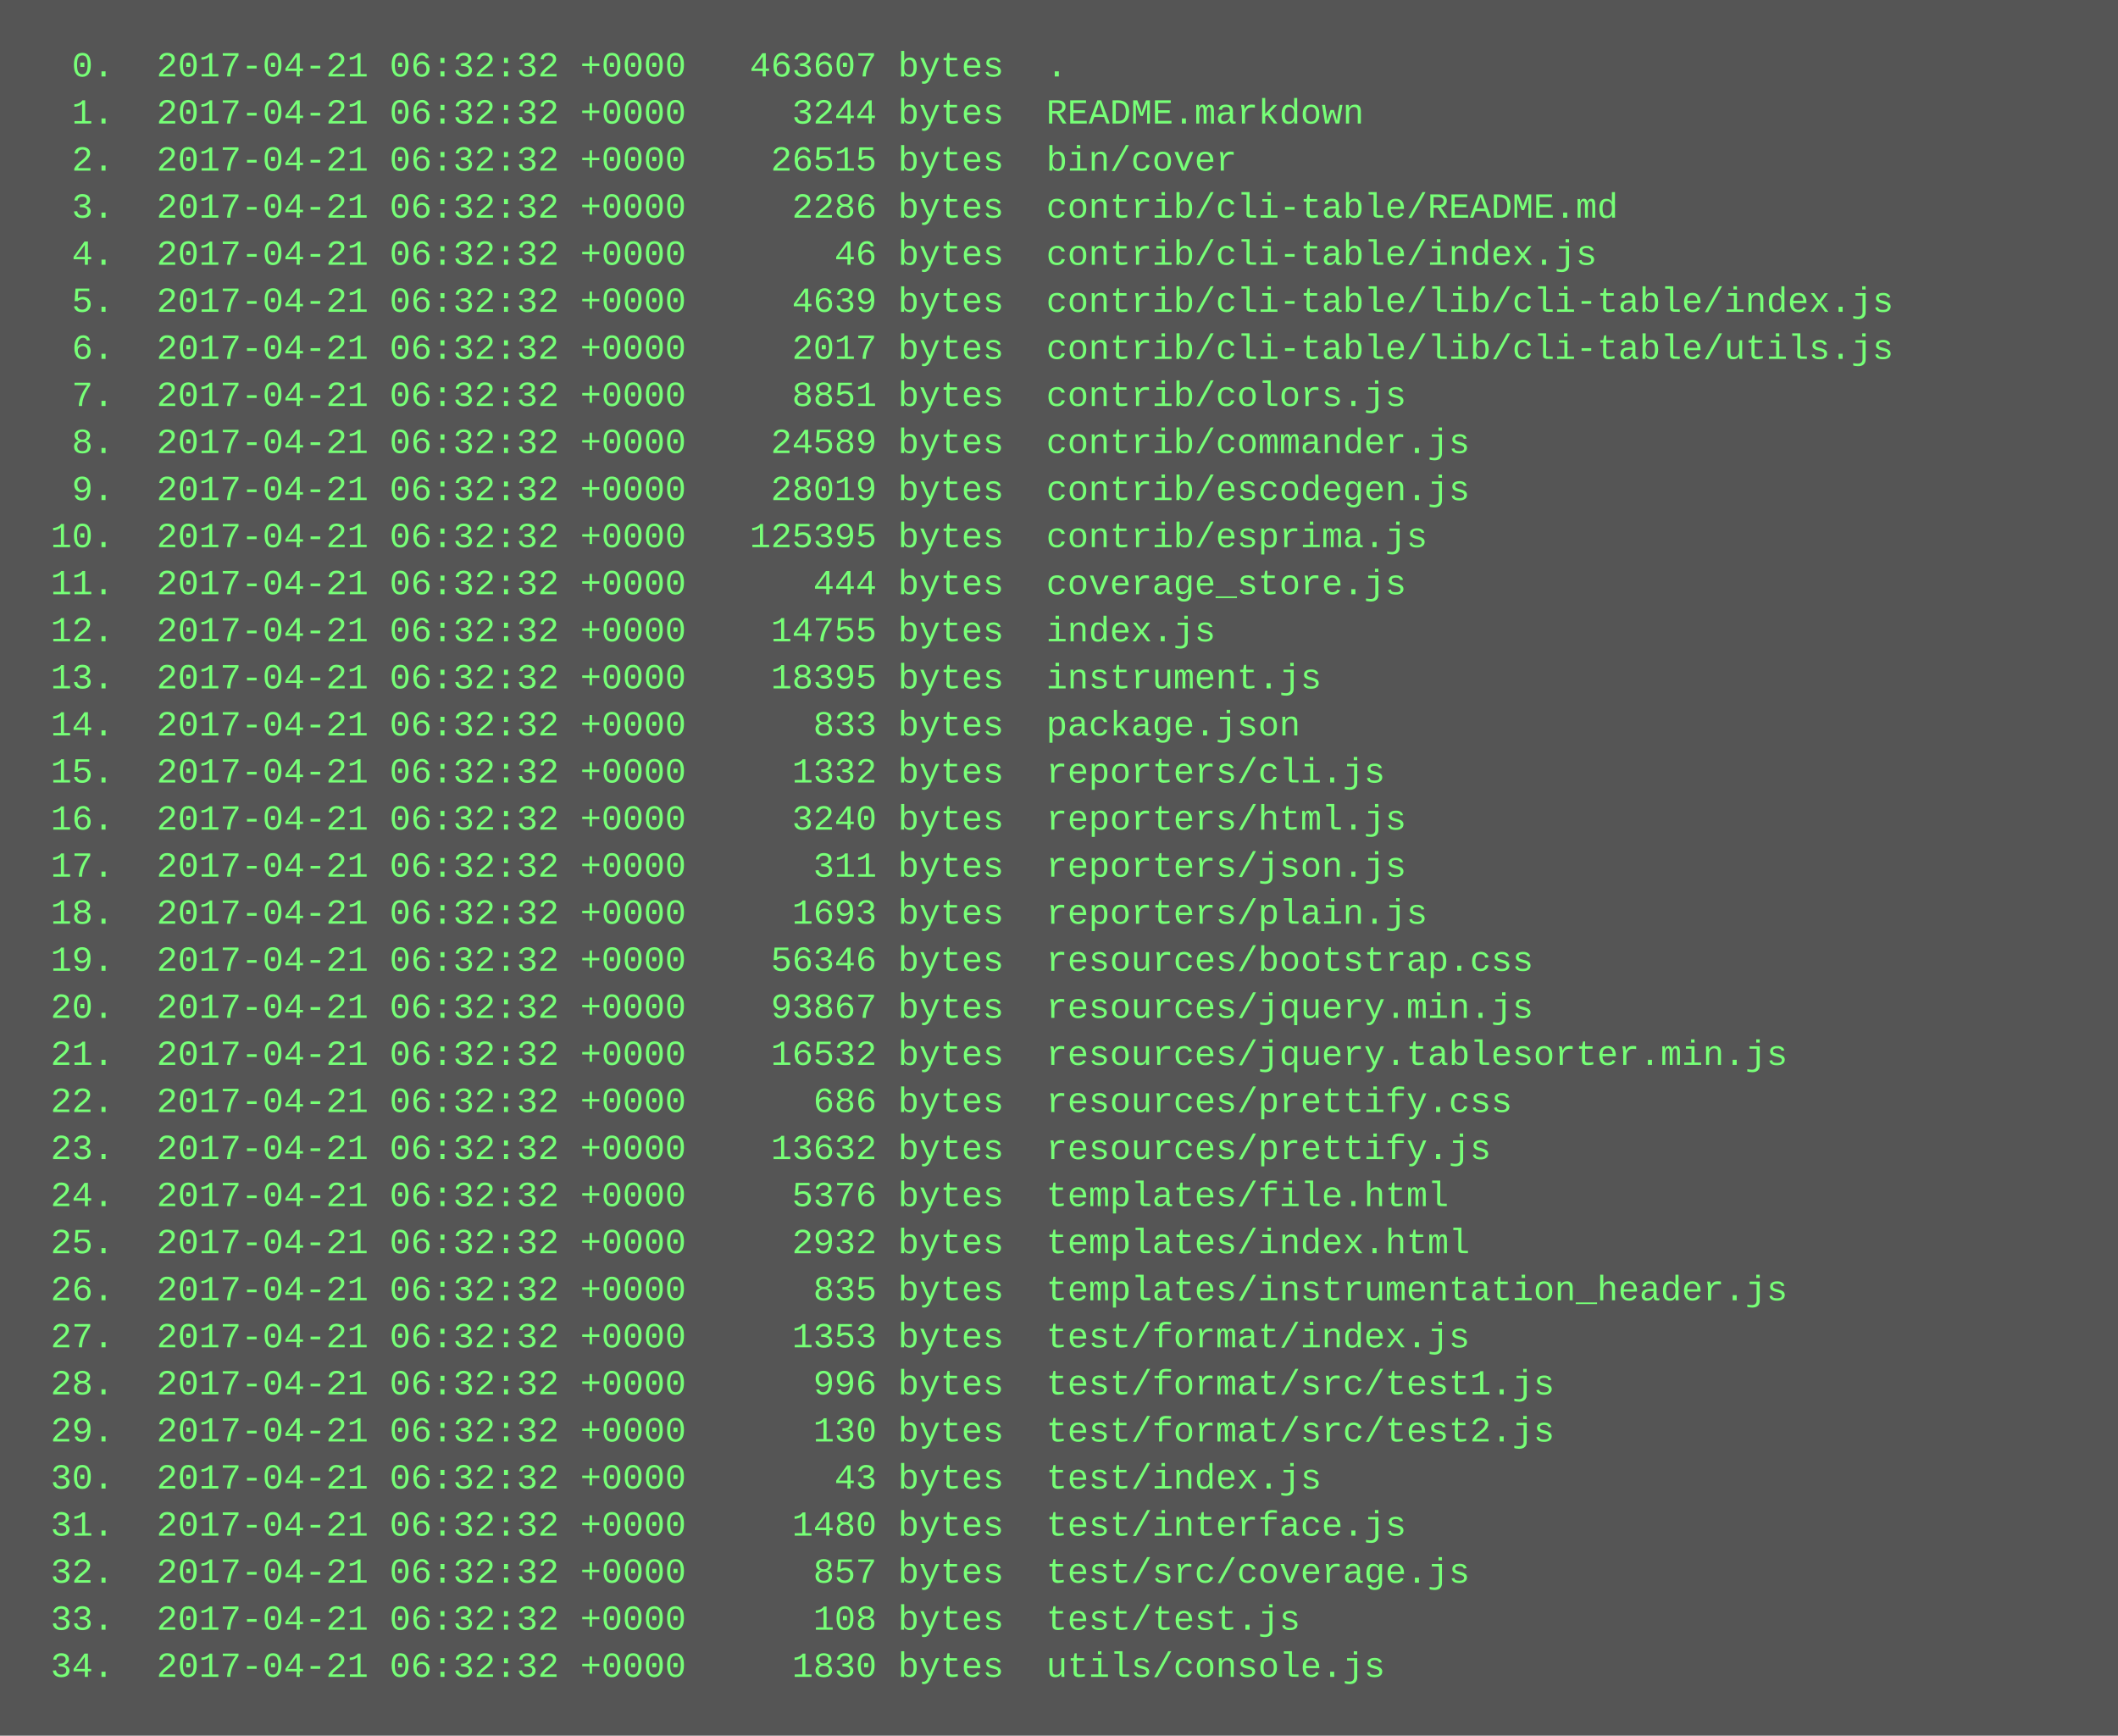
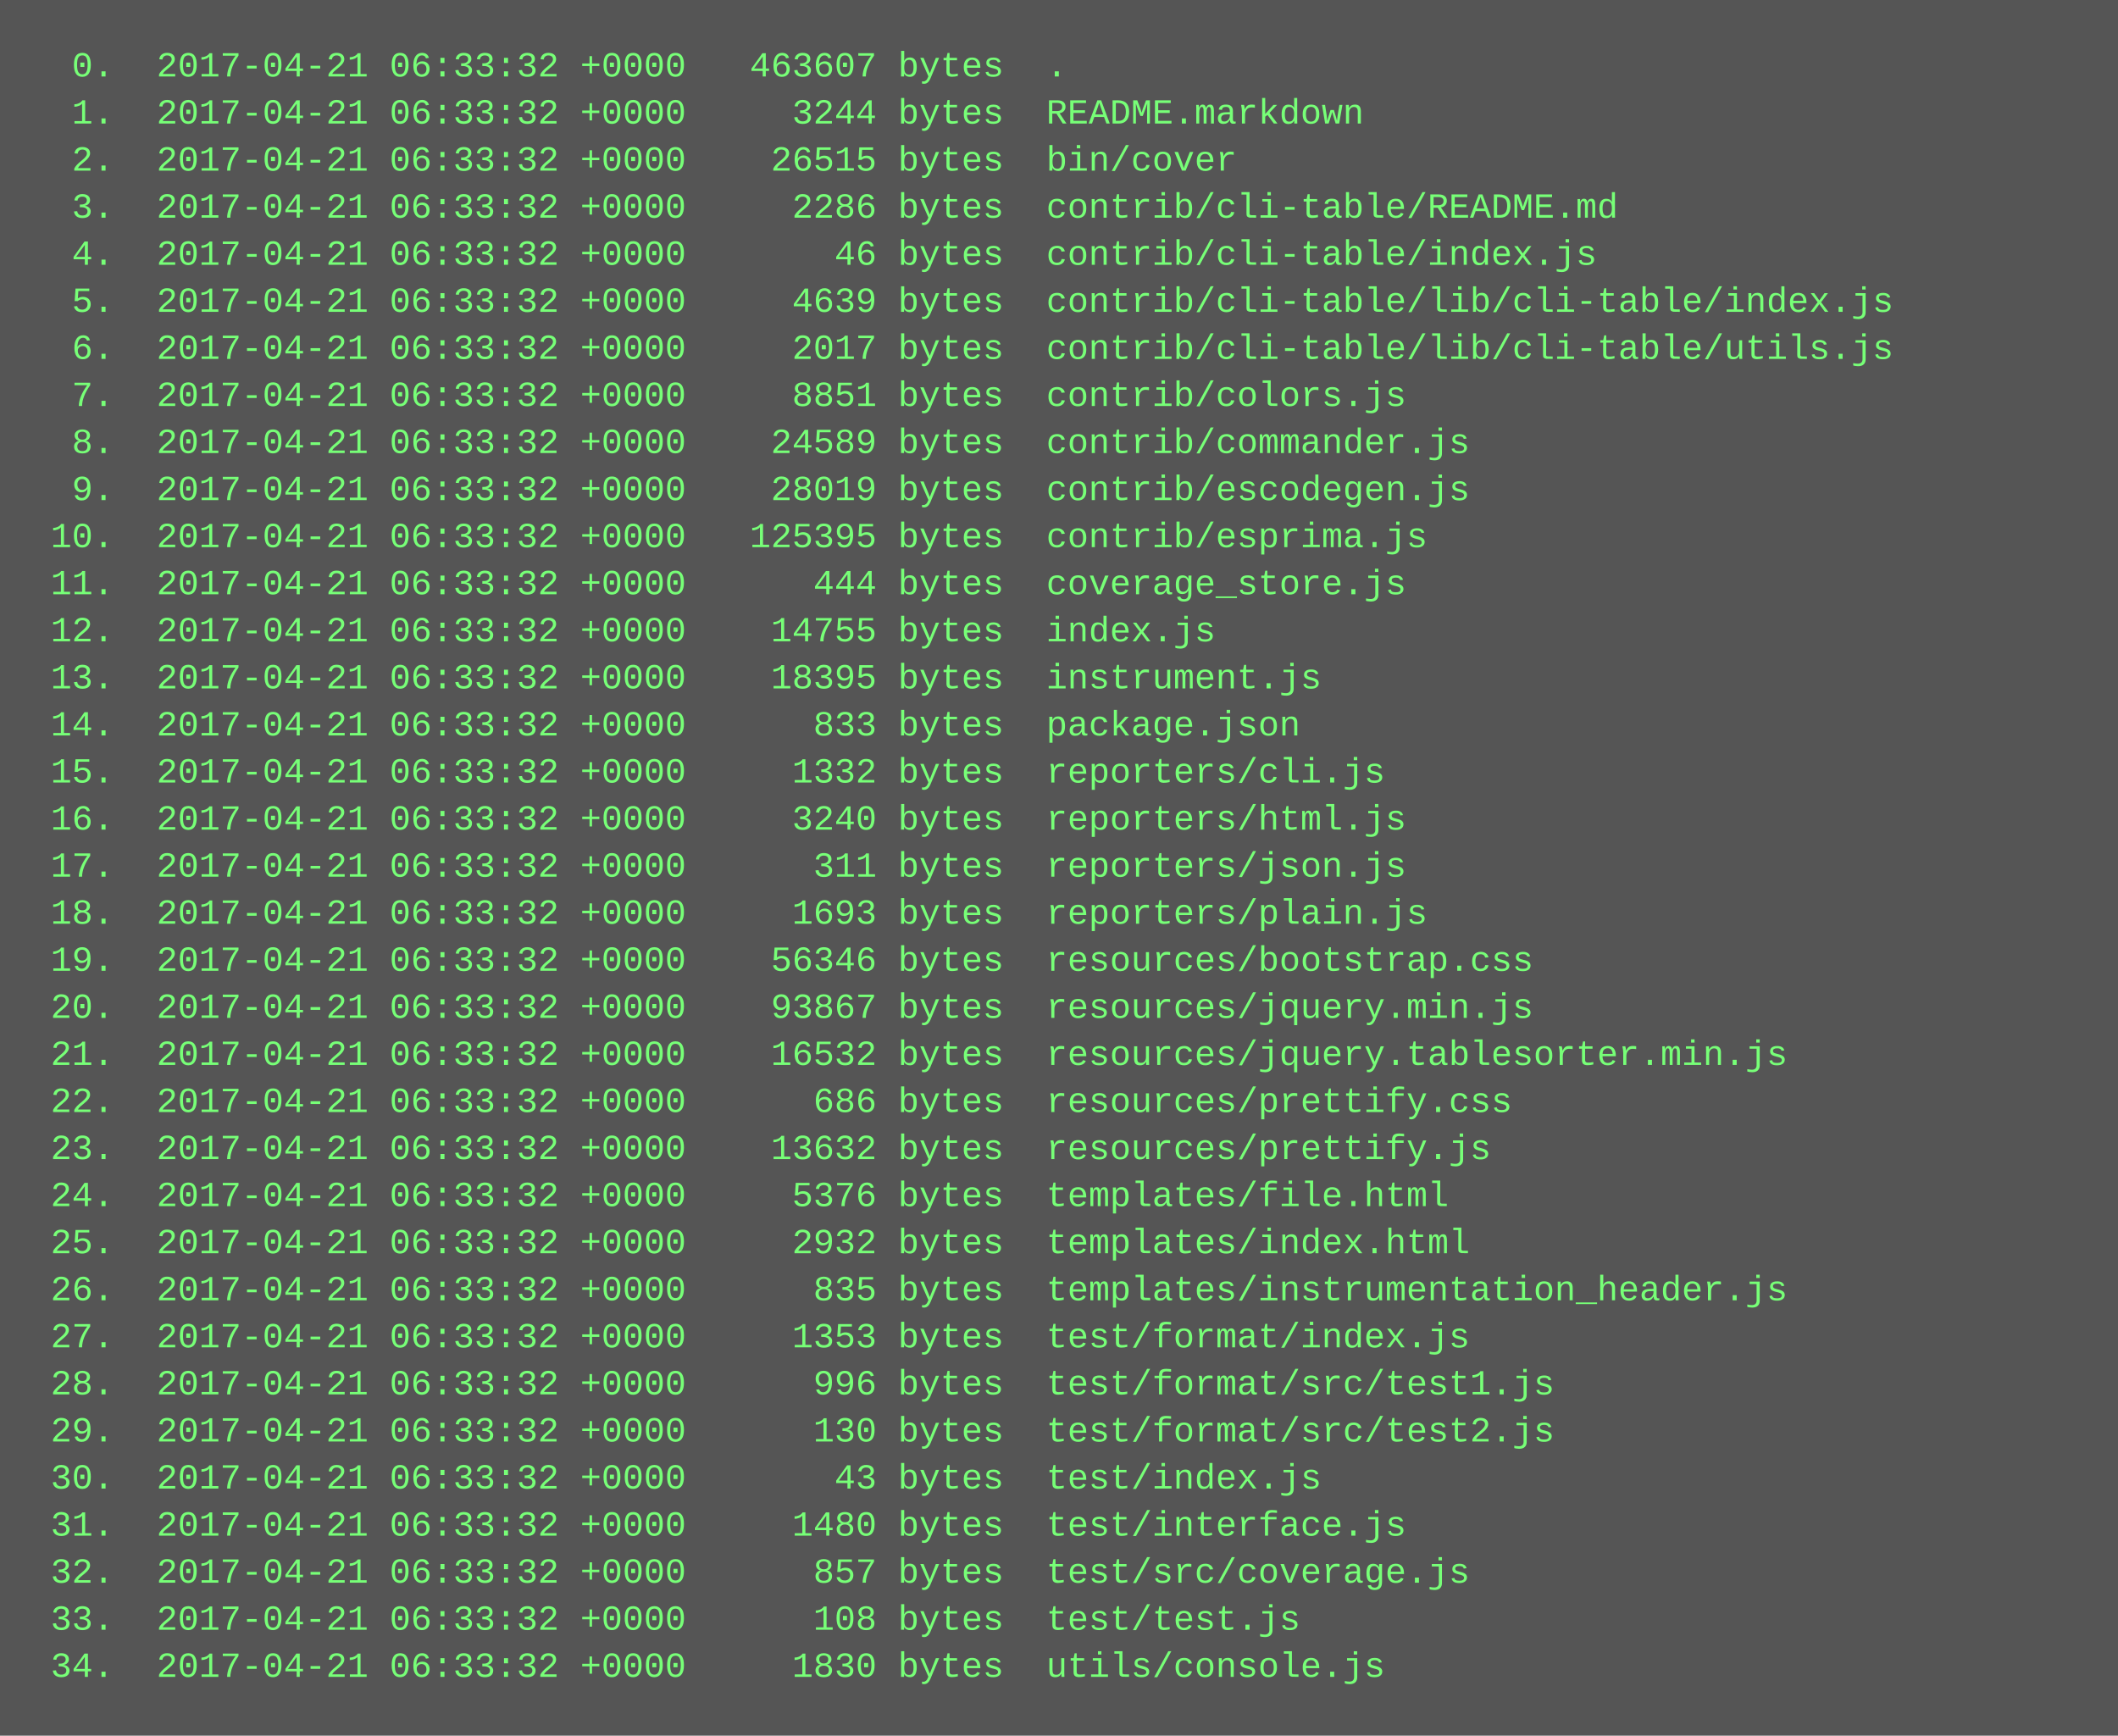
<svg xmlns="http://www.w3.org/2000/svg" height="590" width="720">
  <rect height="590" fill="#555" width="720" />
  <text fill="#7f7" font-family="Courier New" font-size="12" xml:space="preserve">
-     <tspan x="10" y="26">  0.  2017-04-21 06:32:32 +0000   463607 bytes  .</tspan>
-     <tspan x="10" y="42">  1.  2017-04-21 06:32:32 +0000     3244 bytes  README.markdown</tspan>
-     <tspan x="10" y="58">  2.  2017-04-21 06:32:32 +0000    26515 bytes  bin/cover</tspan>
-     <tspan x="10" y="74">  3.  2017-04-21 06:32:32 +0000     2286 bytes  contrib/cli-table/README.md</tspan>
-     <tspan x="10" y="90">  4.  2017-04-21 06:32:32 +0000       46 bytes  contrib/cli-table/index.js</tspan>
-     <tspan x="10" y="106">  5.  2017-04-21 06:32:32 +0000     4639 bytes  contrib/cli-table/lib/cli-table/index.js</tspan>
-     <tspan x="10" y="122">  6.  2017-04-21 06:32:32 +0000     2017 bytes  contrib/cli-table/lib/cli-table/utils.js</tspan>
-     <tspan x="10" y="138">  7.  2017-04-21 06:32:32 +0000     8851 bytes  contrib/colors.js</tspan>
-     <tspan x="10" y="154">  8.  2017-04-21 06:32:32 +0000    24589 bytes  contrib/commander.js</tspan>
-     <tspan x="10" y="170">  9.  2017-04-21 06:32:32 +0000    28019 bytes  contrib/escodegen.js</tspan>
-     <tspan x="10" y="186"> 10.  2017-04-21 06:32:32 +0000   125395 bytes  contrib/esprima.js</tspan>
-     <tspan x="10" y="202"> 11.  2017-04-21 06:32:32 +0000      444 bytes  coverage_store.js</tspan>
-     <tspan x="10" y="218"> 12.  2017-04-21 06:32:32 +0000    14755 bytes  index.js</tspan>
-     <tspan x="10" y="234"> 13.  2017-04-21 06:32:32 +0000    18395 bytes  instrument.js</tspan>
-     <tspan x="10" y="250"> 14.  2017-04-21 06:32:32 +0000      833 bytes  package.json</tspan>
-     <tspan x="10" y="266"> 15.  2017-04-21 06:32:32 +0000     1332 bytes  reporters/cli.js</tspan>
-     <tspan x="10" y="282"> 16.  2017-04-21 06:32:32 +0000     3240 bytes  reporters/html.js</tspan>
-     <tspan x="10" y="298"> 17.  2017-04-21 06:32:32 +0000      311 bytes  reporters/json.js</tspan>
-     <tspan x="10" y="314"> 18.  2017-04-21 06:32:32 +0000     1693 bytes  reporters/plain.js</tspan>
-     <tspan x="10" y="330"> 19.  2017-04-21 06:32:32 +0000    56346 bytes  resources/bootstrap.css</tspan>
-     <tspan x="10" y="346"> 20.  2017-04-21 06:32:32 +0000    93867 bytes  resources/jquery.min.js</tspan>
-     <tspan x="10" y="362"> 21.  2017-04-21 06:32:32 +0000    16532 bytes  resources/jquery.tablesorter.min.js</tspan>
-     <tspan x="10" y="378"> 22.  2017-04-21 06:32:32 +0000      686 bytes  resources/prettify.css</tspan>
-     <tspan x="10" y="394"> 23.  2017-04-21 06:32:32 +0000    13632 bytes  resources/prettify.js</tspan>
-     <tspan x="10" y="410"> 24.  2017-04-21 06:32:32 +0000     5376 bytes  templates/file.html</tspan>
-     <tspan x="10" y="426"> 25.  2017-04-21 06:32:32 +0000     2932 bytes  templates/index.html</tspan>
-     <tspan x="10" y="442"> 26.  2017-04-21 06:32:32 +0000      835 bytes  templates/instrumentation_header.js</tspan>
-     <tspan x="10" y="458"> 27.  2017-04-21 06:32:32 +0000     1353 bytes  test/format/index.js</tspan>
-     <tspan x="10" y="474"> 28.  2017-04-21 06:32:32 +0000      996 bytes  test/format/src/test1.js</tspan>
-     <tspan x="10" y="490"> 29.  2017-04-21 06:32:32 +0000      130 bytes  test/format/src/test2.js</tspan>
-     <tspan x="10" y="506"> 30.  2017-04-21 06:32:32 +0000       43 bytes  test/index.js</tspan>
-     <tspan x="10" y="522"> 31.  2017-04-21 06:32:32 +0000     1480 bytes  test/interface.js</tspan>
-     <tspan x="10" y="538"> 32.  2017-04-21 06:32:32 +0000      857 bytes  test/src/coverage.js</tspan>
-     <tspan x="10" y="554"> 33.  2017-04-21 06:32:32 +0000      108 bytes  test/test.js</tspan>
-     <tspan x="10" y="570"> 34.  2017-04-21 06:32:32 +0000     1830 bytes  utils/console.js</tspan>
+     <tspan x="10" y="26">  0.  2017-04-21 06:33:32 +0000   463607 bytes  .</tspan>
+     <tspan x="10" y="42">  1.  2017-04-21 06:33:32 +0000     3244 bytes  README.markdown</tspan>
+     <tspan x="10" y="58">  2.  2017-04-21 06:33:32 +0000    26515 bytes  bin/cover</tspan>
+     <tspan x="10" y="74">  3.  2017-04-21 06:33:32 +0000     2286 bytes  contrib/cli-table/README.md</tspan>
+     <tspan x="10" y="90">  4.  2017-04-21 06:33:32 +0000       46 bytes  contrib/cli-table/index.js</tspan>
+     <tspan x="10" y="106">  5.  2017-04-21 06:33:32 +0000     4639 bytes  contrib/cli-table/lib/cli-table/index.js</tspan>
+     <tspan x="10" y="122">  6.  2017-04-21 06:33:32 +0000     2017 bytes  contrib/cli-table/lib/cli-table/utils.js</tspan>
+     <tspan x="10" y="138">  7.  2017-04-21 06:33:32 +0000     8851 bytes  contrib/colors.js</tspan>
+     <tspan x="10" y="154">  8.  2017-04-21 06:33:32 +0000    24589 bytes  contrib/commander.js</tspan>
+     <tspan x="10" y="170">  9.  2017-04-21 06:33:32 +0000    28019 bytes  contrib/escodegen.js</tspan>
+     <tspan x="10" y="186"> 10.  2017-04-21 06:33:32 +0000   125395 bytes  contrib/esprima.js</tspan>
+     <tspan x="10" y="202"> 11.  2017-04-21 06:33:32 +0000      444 bytes  coverage_store.js</tspan>
+     <tspan x="10" y="218"> 12.  2017-04-21 06:33:32 +0000    14755 bytes  index.js</tspan>
+     <tspan x="10" y="234"> 13.  2017-04-21 06:33:32 +0000    18395 bytes  instrument.js</tspan>
+     <tspan x="10" y="250"> 14.  2017-04-21 06:33:32 +0000      833 bytes  package.json</tspan>
+     <tspan x="10" y="266"> 15.  2017-04-21 06:33:32 +0000     1332 bytes  reporters/cli.js</tspan>
+     <tspan x="10" y="282"> 16.  2017-04-21 06:33:32 +0000     3240 bytes  reporters/html.js</tspan>
+     <tspan x="10" y="298"> 17.  2017-04-21 06:33:32 +0000      311 bytes  reporters/json.js</tspan>
+     <tspan x="10" y="314"> 18.  2017-04-21 06:33:32 +0000     1693 bytes  reporters/plain.js</tspan>
+     <tspan x="10" y="330"> 19.  2017-04-21 06:33:32 +0000    56346 bytes  resources/bootstrap.css</tspan>
+     <tspan x="10" y="346"> 20.  2017-04-21 06:33:32 +0000    93867 bytes  resources/jquery.min.js</tspan>
+     <tspan x="10" y="362"> 21.  2017-04-21 06:33:32 +0000    16532 bytes  resources/jquery.tablesorter.min.js</tspan>
+     <tspan x="10" y="378"> 22.  2017-04-21 06:33:32 +0000      686 bytes  resources/prettify.css</tspan>
+     <tspan x="10" y="394"> 23.  2017-04-21 06:33:32 +0000    13632 bytes  resources/prettify.js</tspan>
+     <tspan x="10" y="410"> 24.  2017-04-21 06:33:32 +0000     5376 bytes  templates/file.html</tspan>
+     <tspan x="10" y="426"> 25.  2017-04-21 06:33:32 +0000     2932 bytes  templates/index.html</tspan>
+     <tspan x="10" y="442"> 26.  2017-04-21 06:33:32 +0000      835 bytes  templates/instrumentation_header.js</tspan>
+     <tspan x="10" y="458"> 27.  2017-04-21 06:33:32 +0000     1353 bytes  test/format/index.js</tspan>
+     <tspan x="10" y="474"> 28.  2017-04-21 06:33:32 +0000      996 bytes  test/format/src/test1.js</tspan>
+     <tspan x="10" y="490"> 29.  2017-04-21 06:33:32 +0000      130 bytes  test/format/src/test2.js</tspan>
+     <tspan x="10" y="506"> 30.  2017-04-21 06:33:32 +0000       43 bytes  test/index.js</tspan>
+     <tspan x="10" y="522"> 31.  2017-04-21 06:33:32 +0000     1480 bytes  test/interface.js</tspan>
+     <tspan x="10" y="538"> 32.  2017-04-21 06:33:32 +0000      857 bytes  test/src/coverage.js</tspan>
+     <tspan x="10" y="554"> 33.  2017-04-21 06:33:32 +0000      108 bytes  test/test.js</tspan>
+     <tspan x="10" y="570"> 34.  2017-04-21 06:33:32 +0000     1830 bytes  utils/console.js</tspan>
  </text>
</svg>
